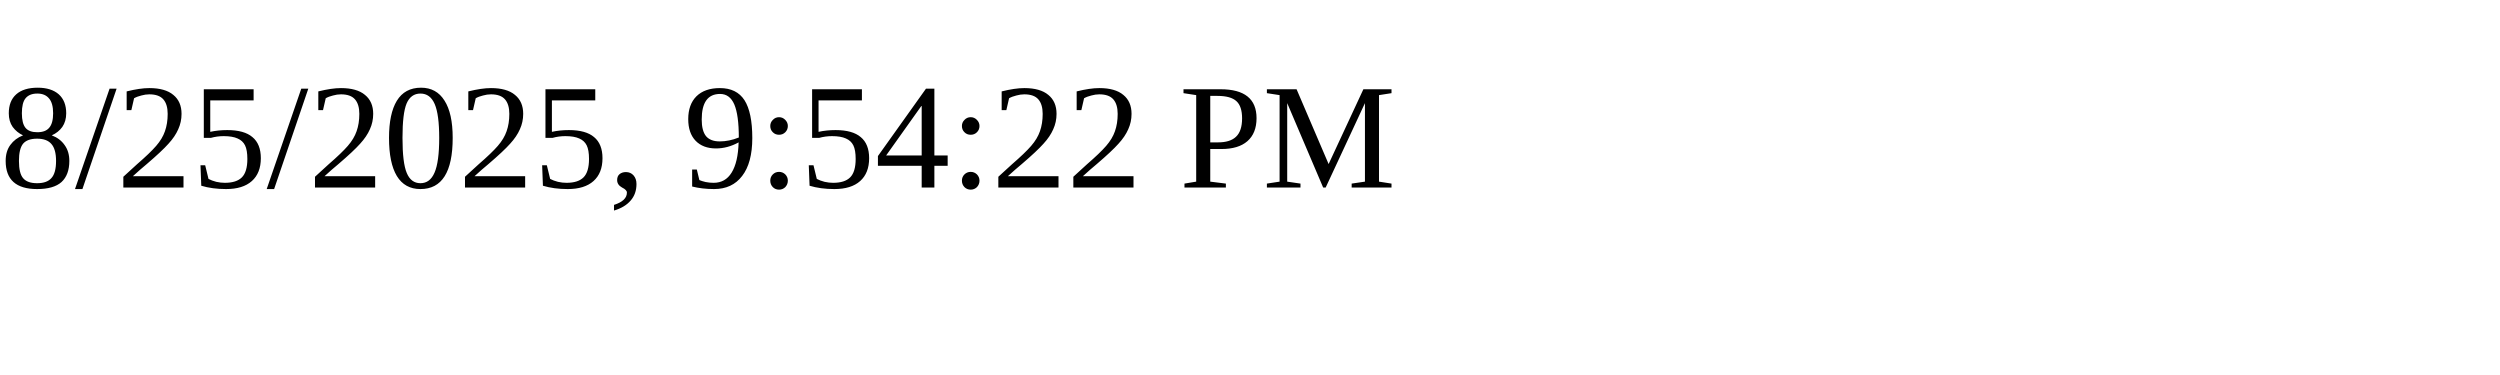
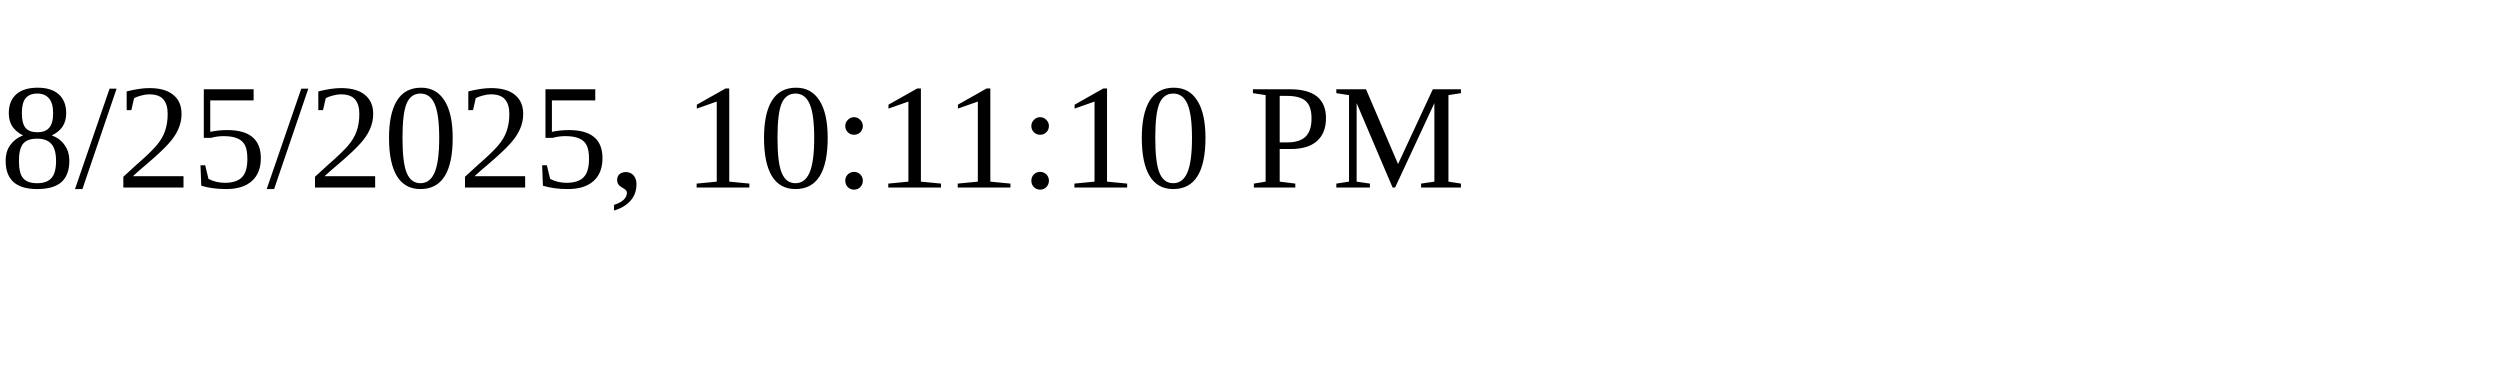
<svg xmlns="http://www.w3.org/2000/svg" height="30" width="200">
-   <text x="0" y="15">8/25/2025, 9:54:22 PM</text>
+   <text x="0" y="15">8/25/2025, 10:11:10 PM</text>
</svg>
